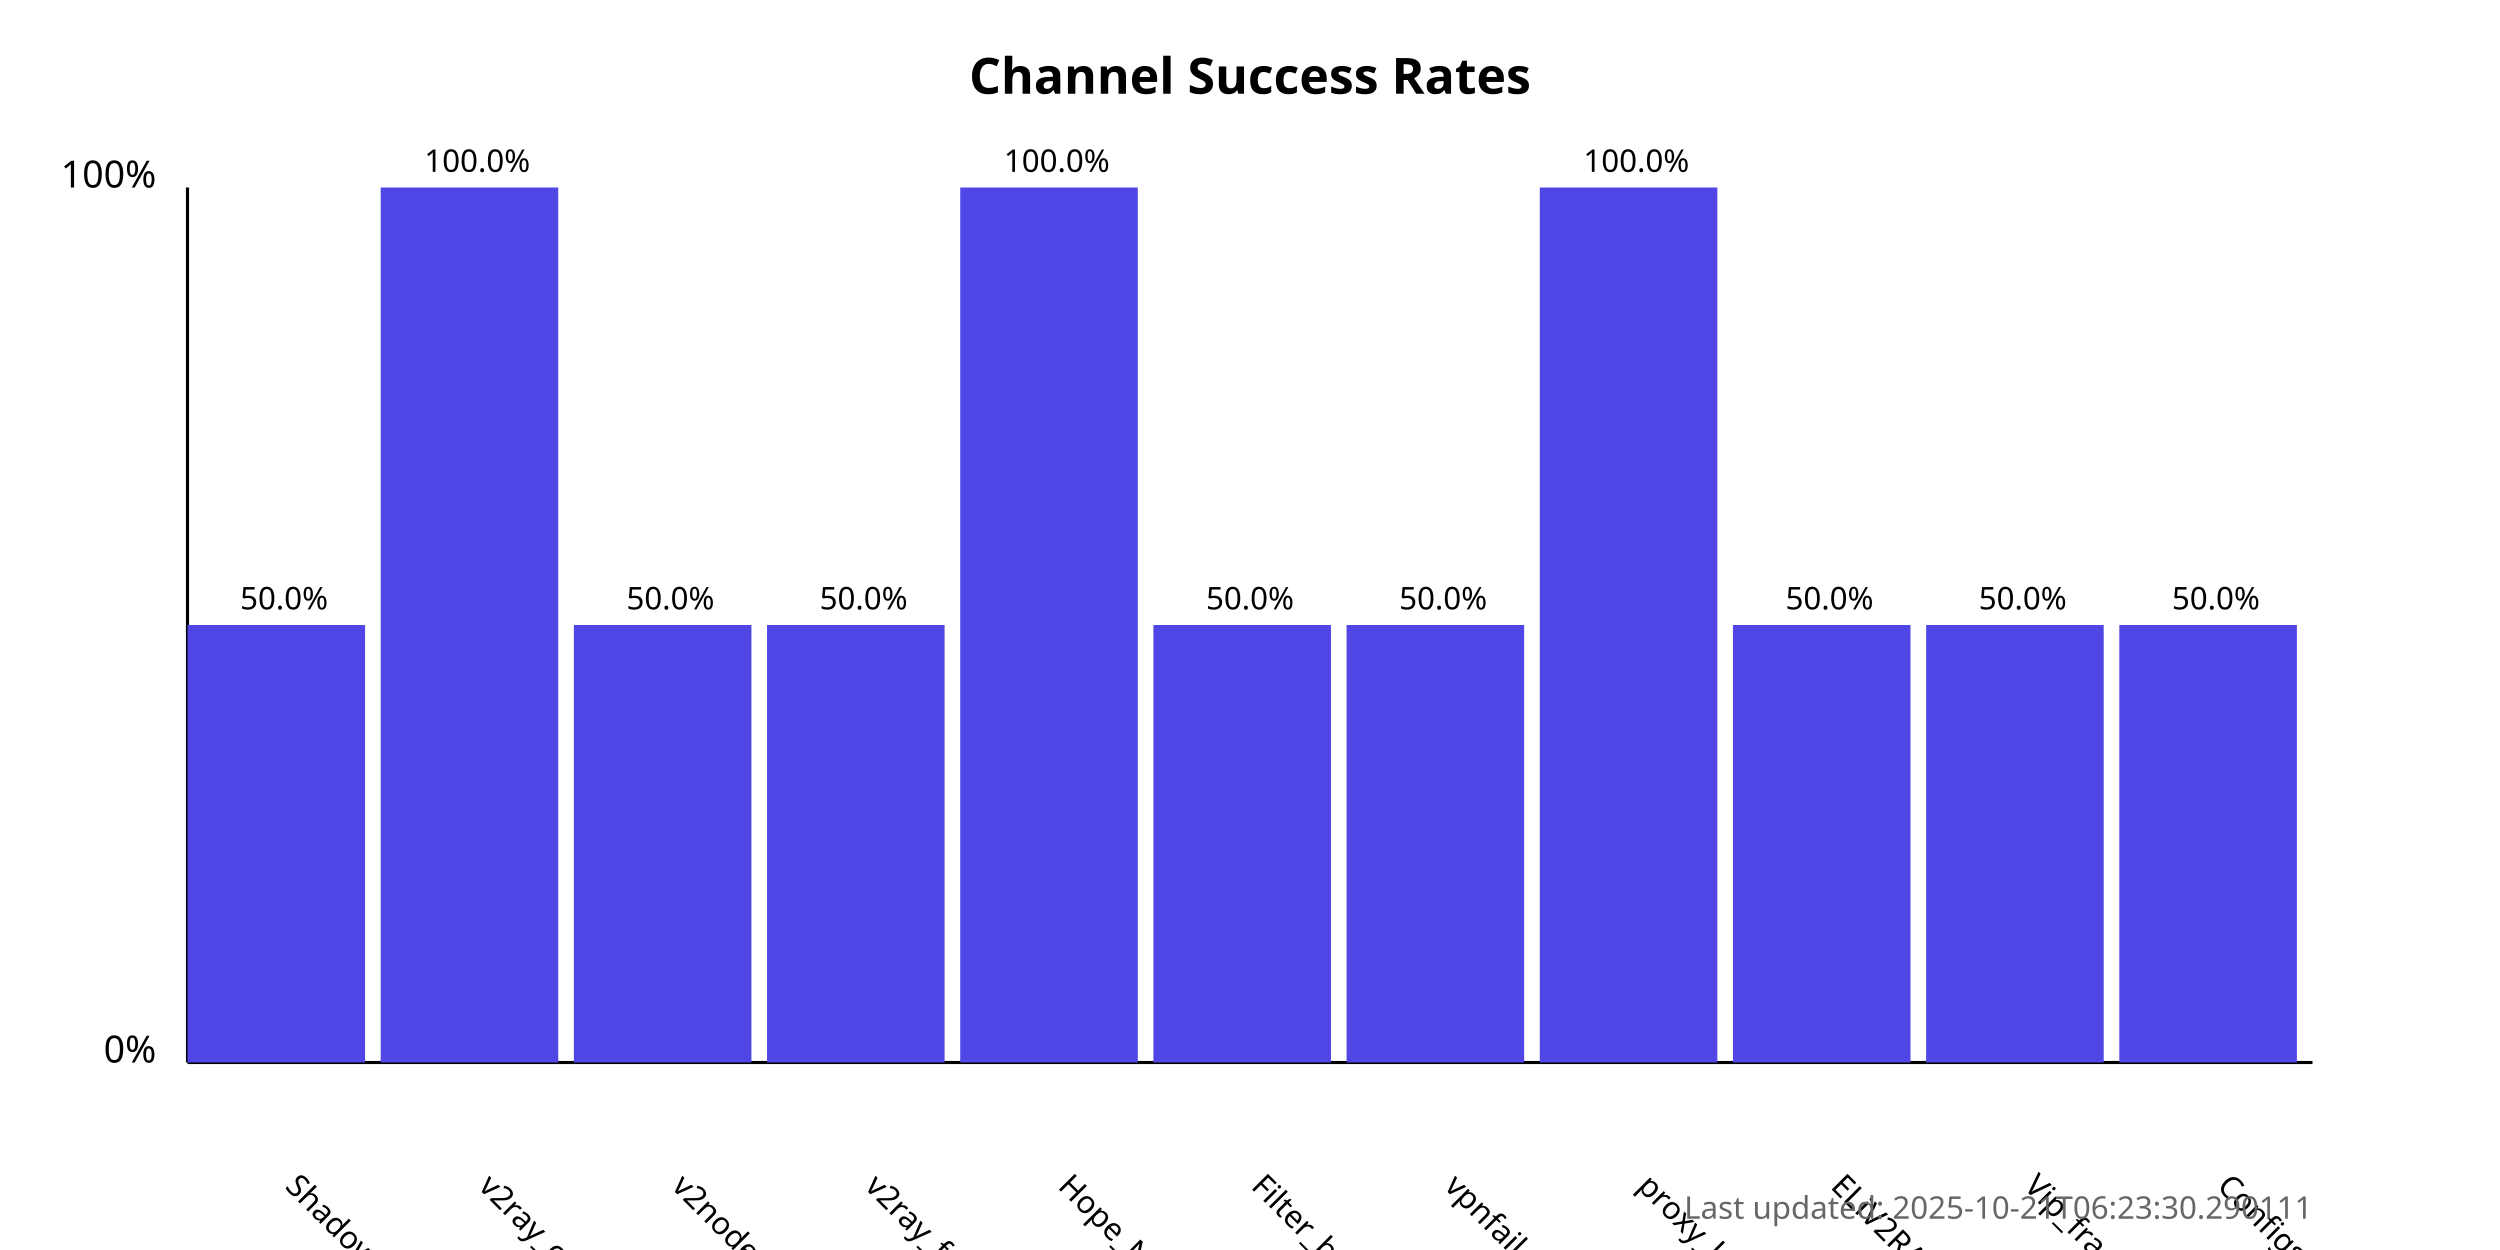
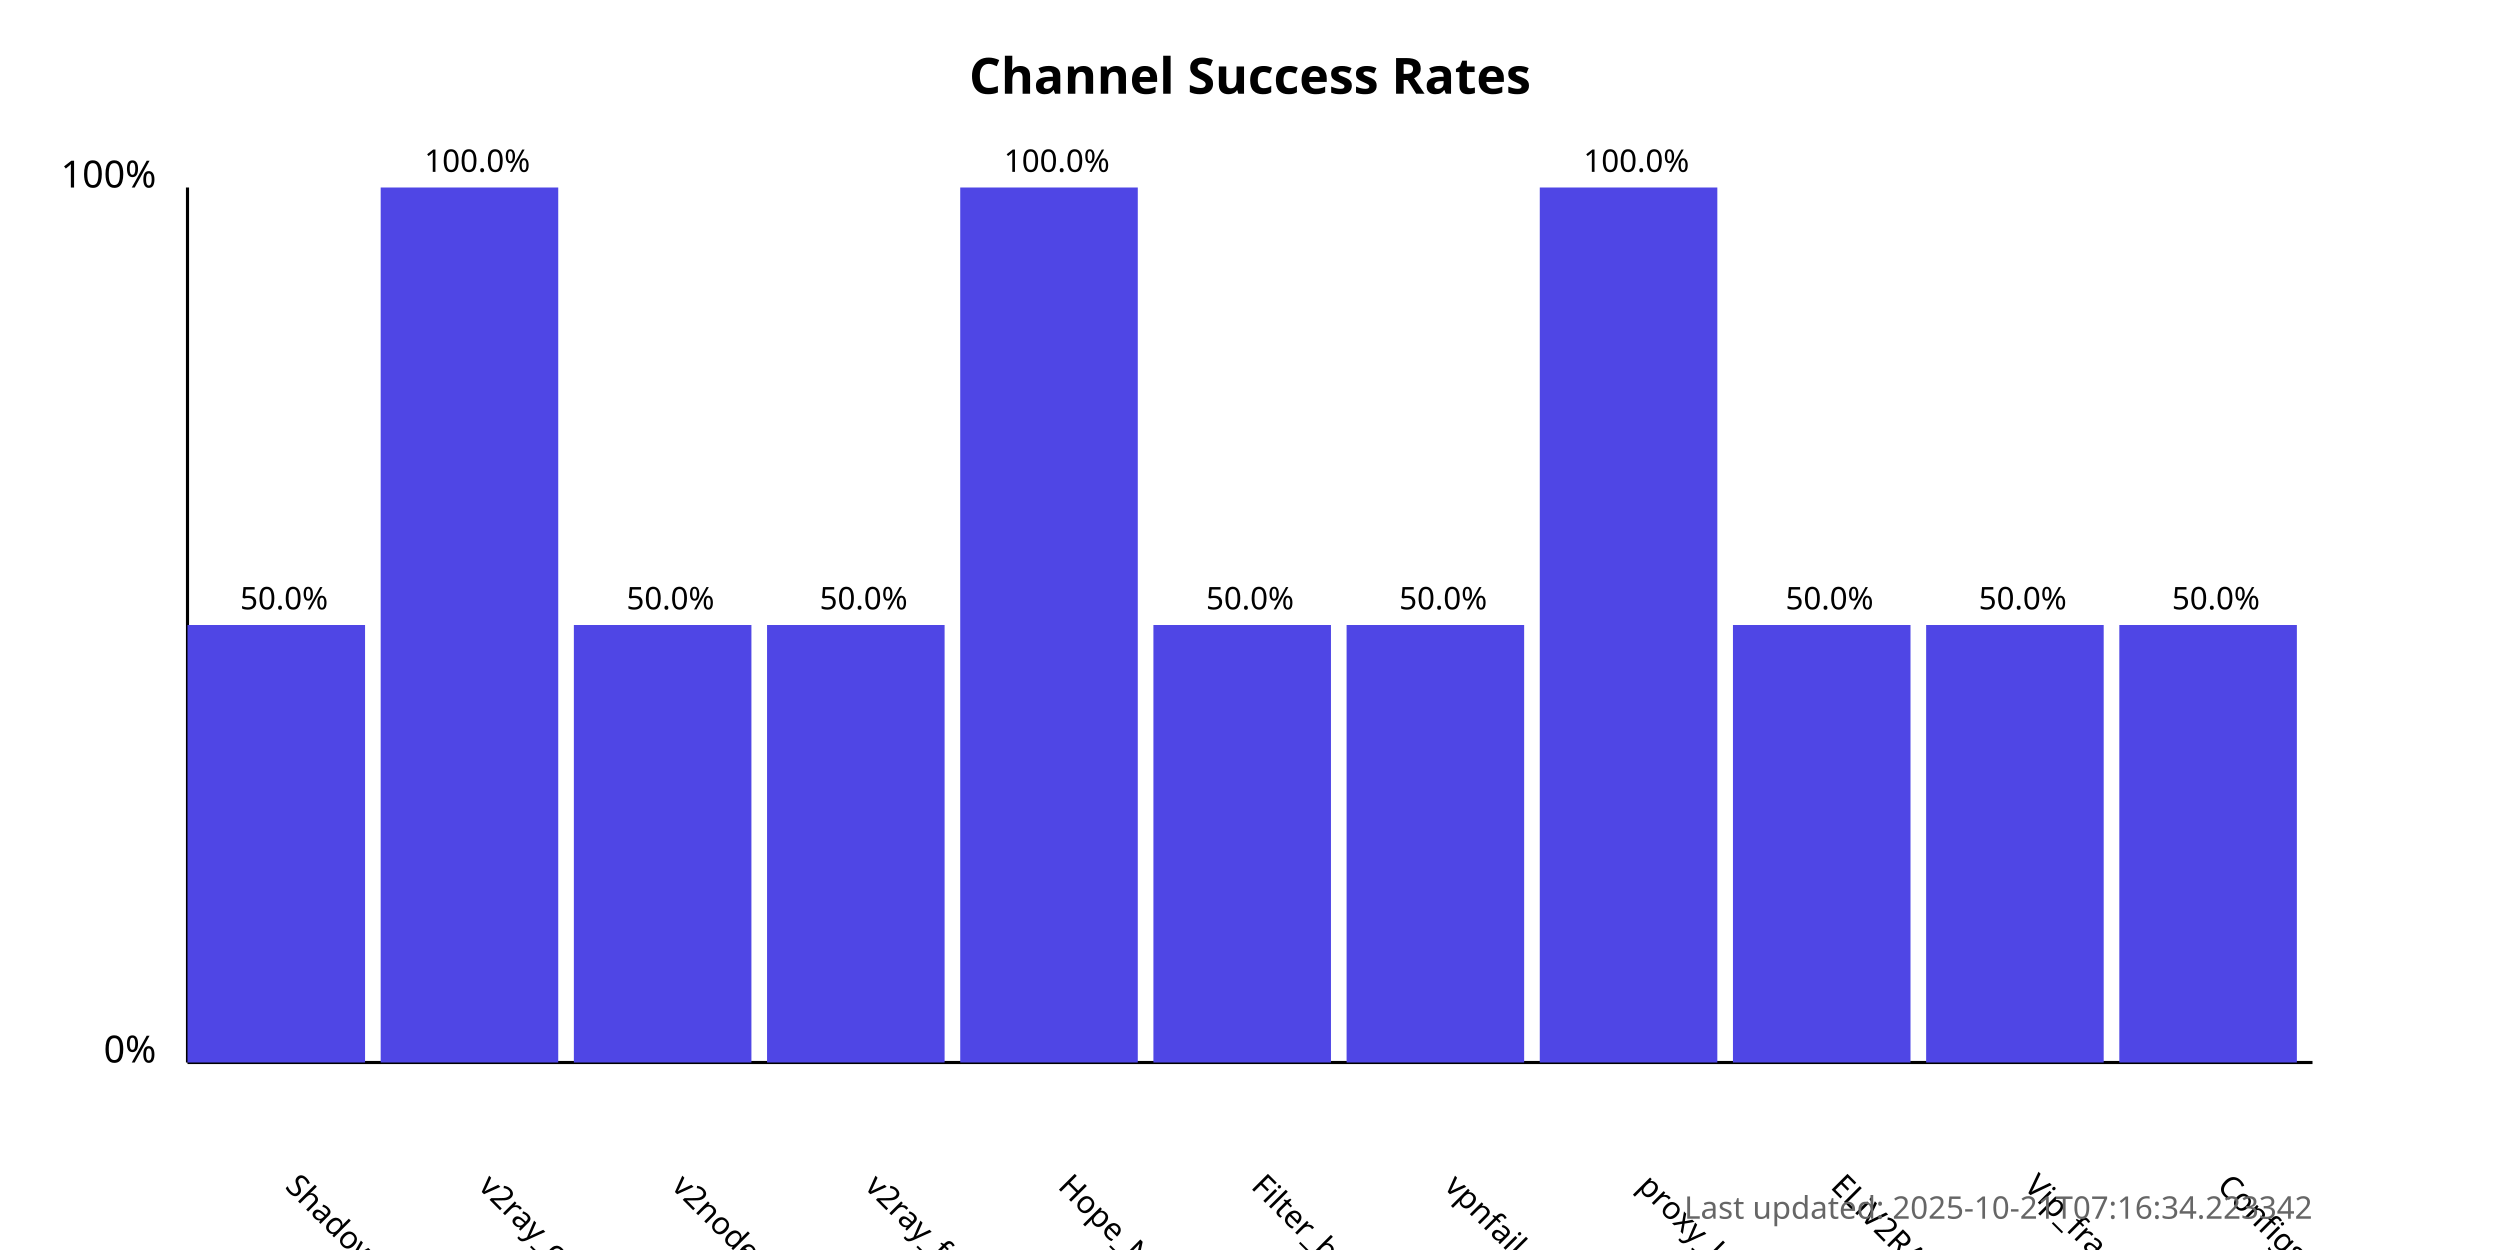
<svg xmlns="http://www.w3.org/2000/svg" width="800" height="400">
  <style>
            .chart-title { font: bold 16px sans-serif; }
            .axis-label { font: 12px sans-serif; }
            .tick-label { font: 10px sans-serif; }
            .bar { fill: #4f46e5; }
            .bar:hover { fill: #6366f1; }
            .timestamp { font: 10px sans-serif; fill: #666; }
        </style>
  <text x="400.0" y="30" text-anchor="middle" class="chart-title">
            Channel Success Rates
        </text>
  <line x1="60" y1="340" x2="60" y2="60" stroke="black" stroke-width="1" />
  <line x1="60" y1="340" x2="740" y2="340" stroke="black" stroke-width="1" />
  <text x="50" y="340" text-anchor="end" class="axis-label">0%</text>
  <text x="50" y="60" text-anchor="end" class="axis-label">100%</text>
  <g>
    <rect x="60" y="200.0" width="56.818" height="140.0" class="bar" />
    <text x="90.909" y="380" transform="rotate(45, 90.90909, 380)" text-anchor="start" class="tick-label">
                ShadowProxy66
            </text>
    <text x="90.909" y="195.0" text-anchor="middle" class="tick-label">
                50.0%
            </text>
  </g>
  <g>
    <rect x="121.818" y="60.0" width="56.818" height="280.0" class="bar" />
    <text x="152.727" y="380" transform="rotate(45, 152.7273, 380)" text-anchor="start" class="tick-label">
                v2ray_configs_pool
            </text>
    <text x="152.727" y="55.0" text-anchor="middle" class="tick-label">
                100.0%
            </text>
  </g>
  <g>
    <rect x="183.636" y="200.0" width="56.818" height="140.0" class="bar" />
    <text x="214.545" y="380" transform="rotate(45, 214.5455, 380)" text-anchor="start" class="tick-label">
                v2nodes
            </text>
    <text x="214.545" y="195.0" text-anchor="middle" class="tick-label">
                50.0%
            </text>
  </g>
  <g>
    <rect x="245.455" y="200.0" width="56.818" height="140.0" class="bar" />
    <text x="276.364" y="380" transform="rotate(45, 276.3636, 380)" text-anchor="start" class="tick-label">
                v2ray_free_conf
            </text>
    <text x="276.364" y="195.0" text-anchor="middle" class="tick-label">
                50.0%
            </text>
  </g>
  <g>
    <rect x="307.273" y="60.0" width="56.818" height="280.0" class="bar" />
    <text x="338.182" y="380" transform="rotate(45, 338.1818, 380)" text-anchor="start" class="tick-label">
                Hope_Net
            </text>
    <text x="338.182" y="55.0" text-anchor="middle" class="tick-label">
                100.0%
            </text>
  </g>
  <g>
    <rect x="369.091" y="200.0" width="56.818" height="140.0" class="bar" />
    <text x="400.0" y="380" transform="rotate(45, 400.0, 380)" text-anchor="start" class="tick-label">
                Filter_breaker
            </text>
    <text x="400.0" y="195.0" text-anchor="middle" class="tick-label">
                50.0%
            </text>
  </g>
  <g>
    <rect x="430.909" y="200.0" width="56.818" height="140.0" class="bar" />
    <text x="461.818" y="380" transform="rotate(45, 461.8182, 380)" text-anchor="start" class="tick-label">
                vpnfail_vless
            </text>
    <text x="461.818" y="195.0" text-anchor="middle" class="tick-label">
                50.0%
            </text>
  </g>
  <g>
    <rect x="492.727" y="60.0" width="56.818" height="280.0" class="bar" />
    <text x="523.636" y="380" transform="rotate(45, 523.6364, 380)" text-anchor="start" class="tick-label">
                proxy_kafee
            </text>
    <text x="523.636" y="55.0" text-anchor="middle" class="tick-label">
                100.0%
            </text>
  </g>
  <g>
    <rect x="554.545" y="200.0" width="56.818" height="140.0" class="bar" />
    <text x="585.455" y="380" transform="rotate(45, 585.4545, 380)" text-anchor="start" class="tick-label">
                ELiV2RAY
            </text>
    <text x="585.455" y="195.0" text-anchor="middle" class="tick-label">
                50.0%
            </text>
  </g>
  <g>
    <rect x="616.364" y="200.0" width="56.818" height="140.0" class="bar" />
    <text x="647.273" y="380" transform="rotate(45, 647.2727, 380)" text-anchor="start" class="tick-label">
                Vip_fragment_v2ray
            </text>
    <text x="647.273" y="195.0" text-anchor="middle" class="tick-label">
                50.0%
            </text>
  </g>
  <g>
    <rect x="678.182" y="200.0" width="56.818" height="140.0" class="bar" />
    <text x="709.091" y="380" transform="rotate(45, 709.0909, 380)" text-anchor="start" class="tick-label">
                ConfigsHubPlus
            </text>
    <text x="709.091" y="195.0" text-anchor="middle" class="tick-label">
                50.0%
            </text>
  </g>
  <text x="740" y="390" text-anchor="end" class="timestamp">
-             Last updated: 2025-10-21T06:23:30.290111
+             Last updated: 2025-10-21T07:16:34.223342
        </text>
</svg>
